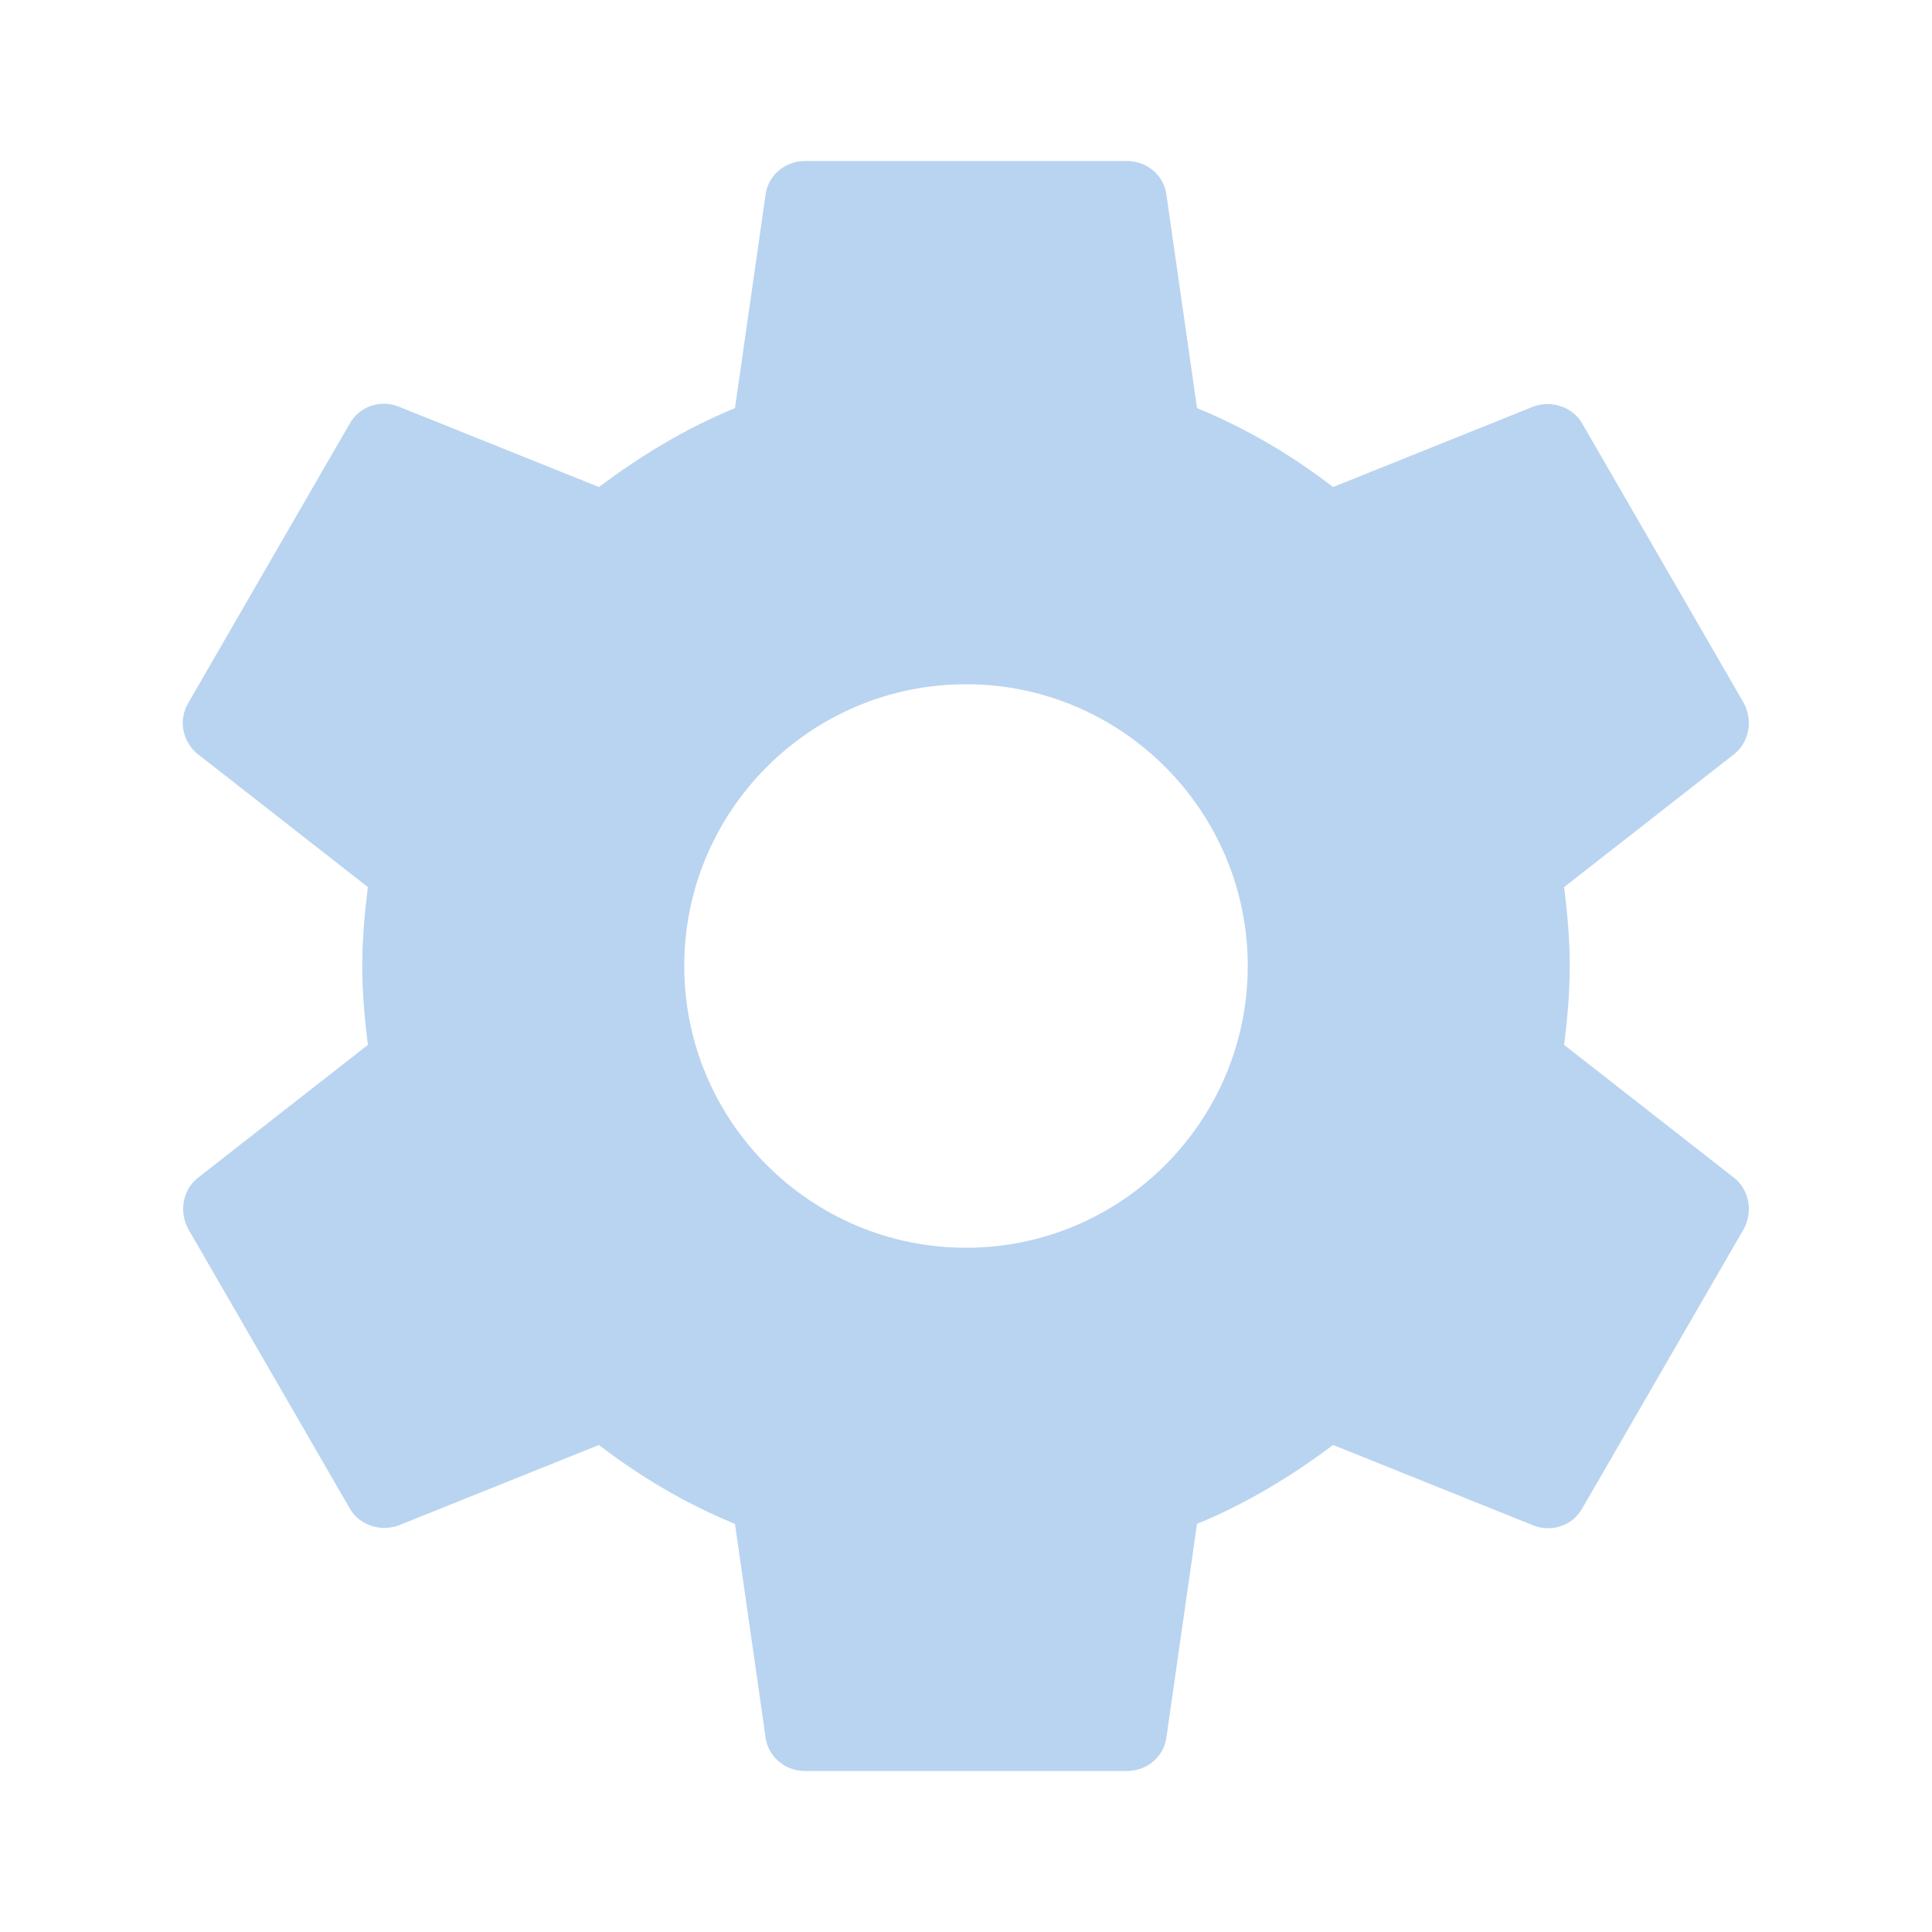
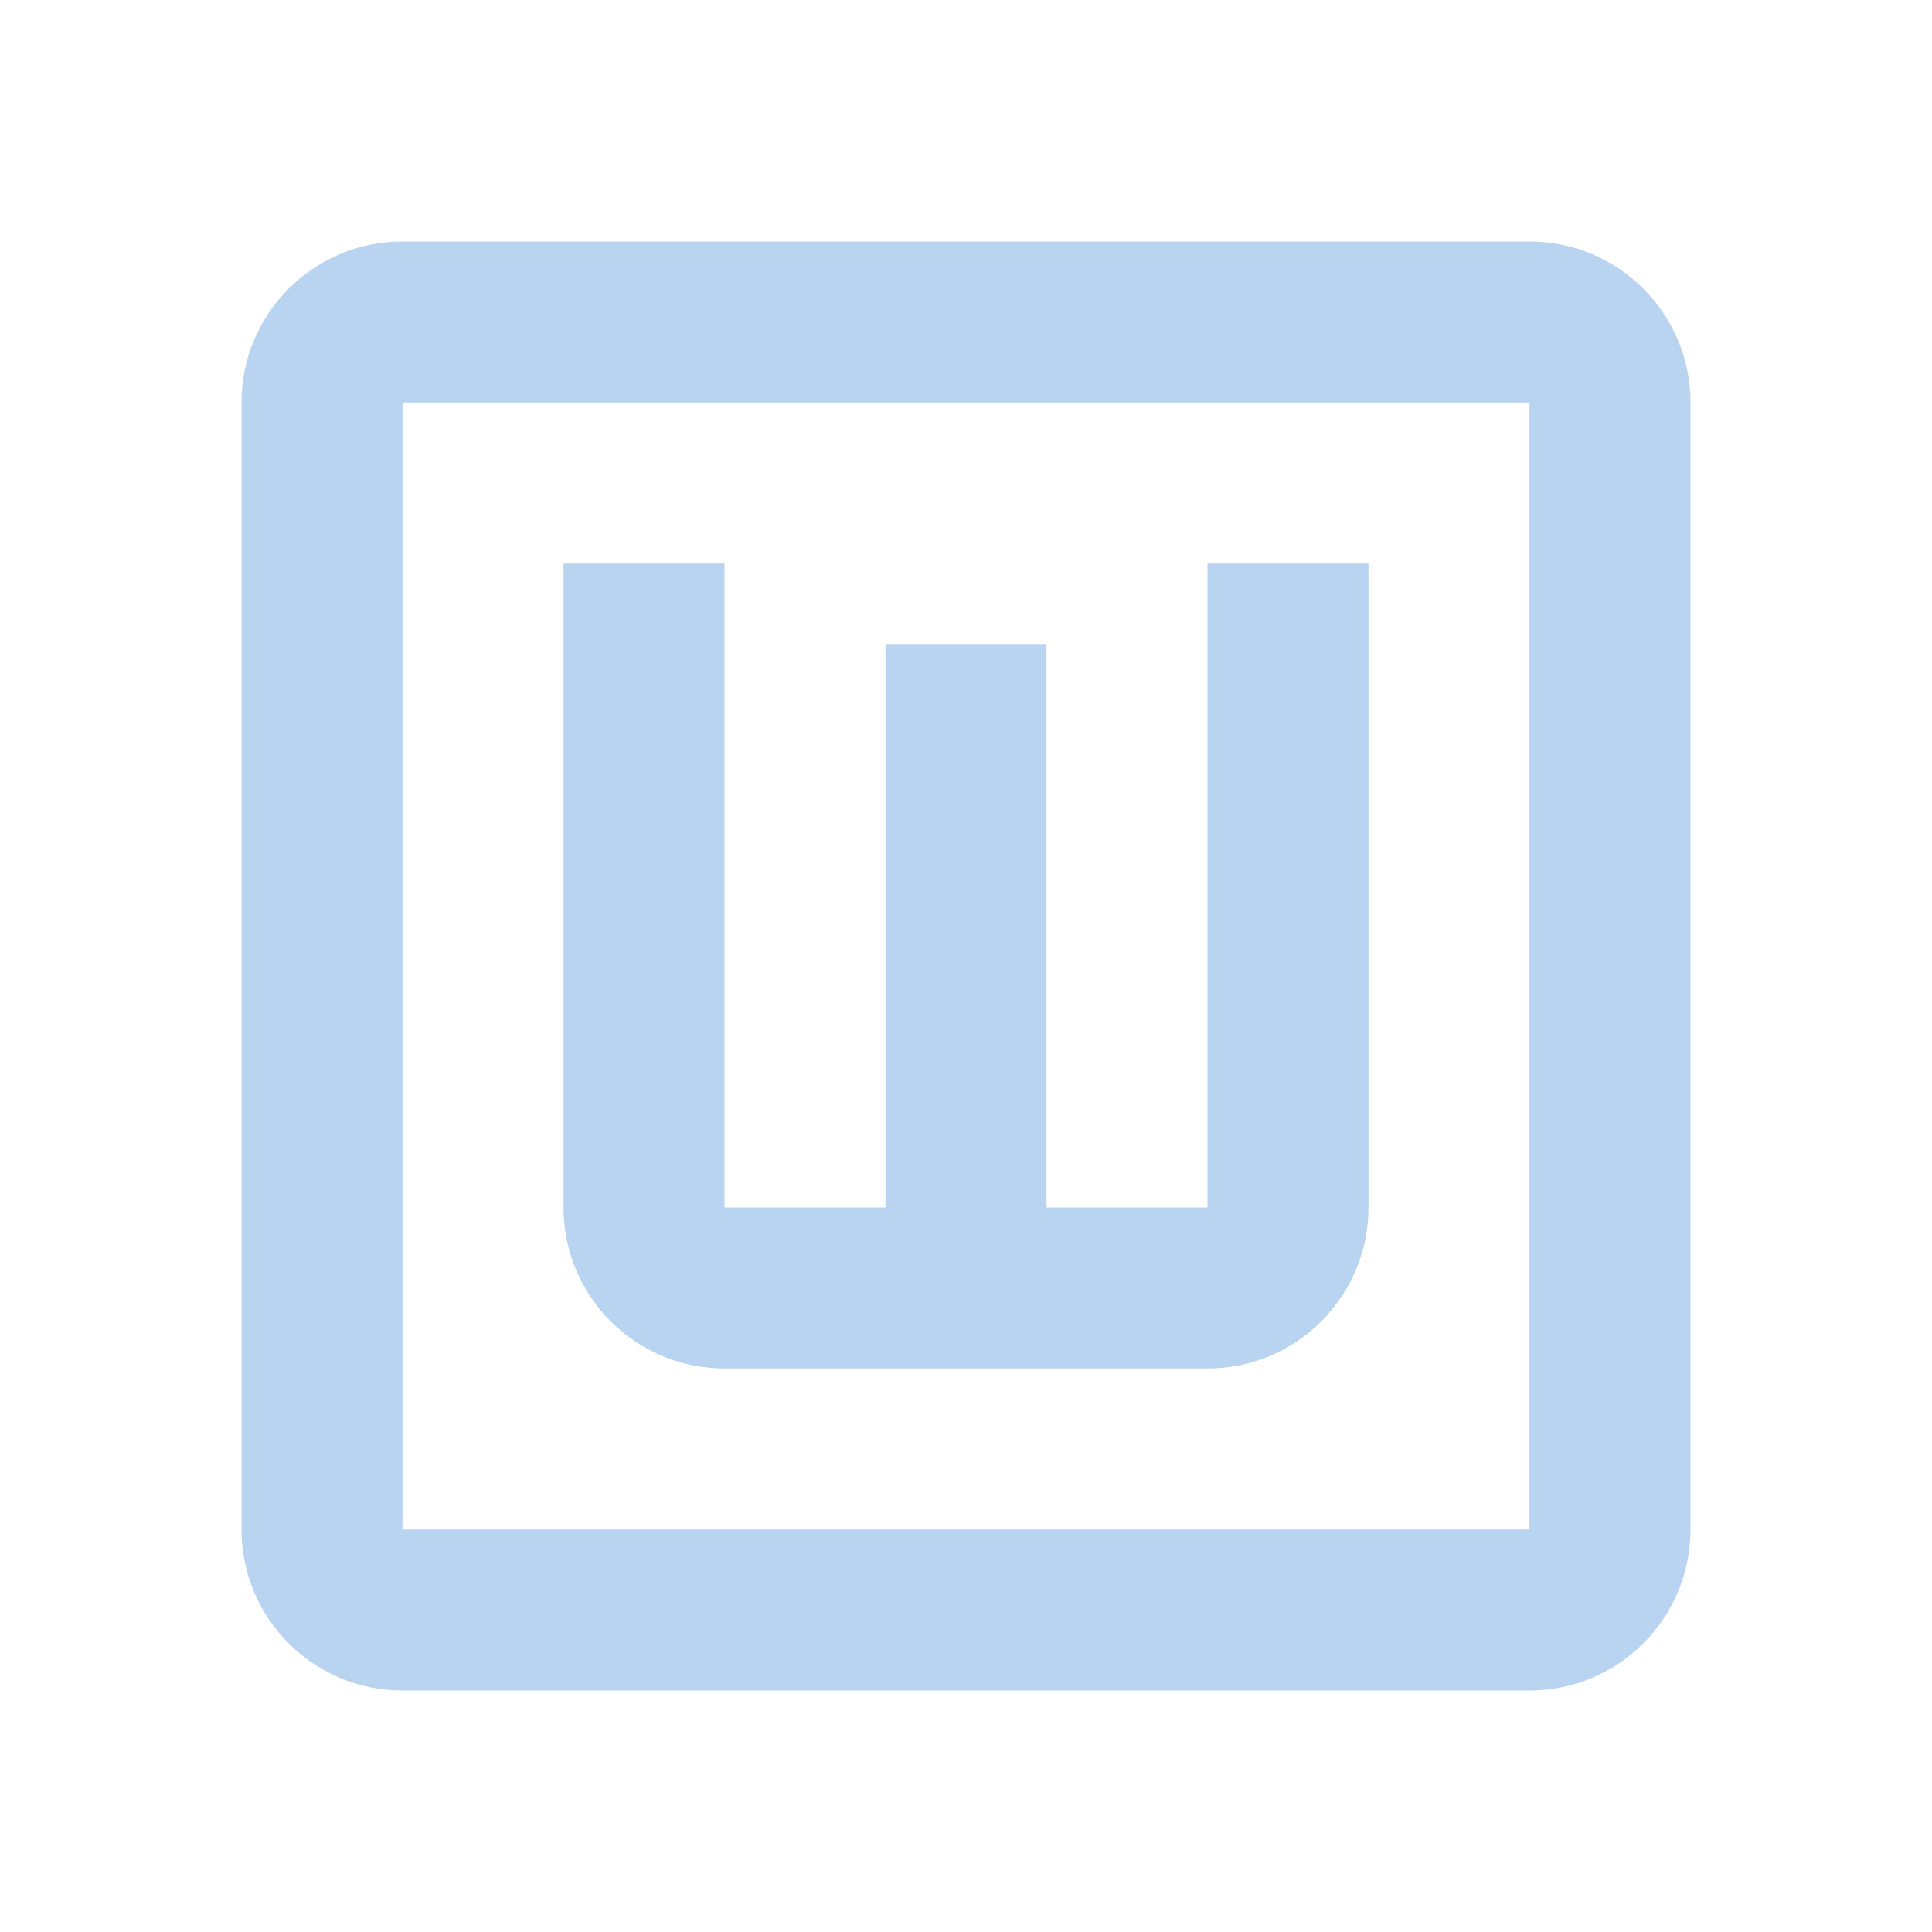
- <svg xmlns="http://www.w3.org/2000/svg" height="24" viewBox="0 0 24 24" width="24">
-   <path fill="#B9D4F0" d="M19.43 12.98c.04-.32.07-.64.07-.98s-.03-.66-.07-.98l2.11-1.65c.19-.15.24-.42.12-.64l-2-3.46c-.12-.22-.39-.3-.61-.22l-2.49 1c-.52-.4-1.08-.73-1.69-.98l-.38-2.65C14.46 2.18 14.25 2 14 2h-4c-.25 0-.46.18-.49.42l-.38 2.65c-.61.25-1.17.59-1.69.98l-2.49-1c-.23-.09-.49 0-.61.22l-2 3.46c-.13.22-.07.49.12.64l2.11 1.65c-.04.32-.07.65-.07.98s.03.66.07.98l-2.11 1.65c-.19.15-.24.42-.12.64l2 3.46c.12.22.39.3.61.22l2.49-1c.52.4 1.08.73 1.69.98l.38 2.65c.03.24.24.42.49.42h4c.25 0 .46-.18.49-.42l.38-2.65c.61-.25 1.17-.59 1.69-.98l2.49 1c.23.09.49 0 .61-.22l2-3.46c.12-.22.07-.49-.12-.64l-2.11-1.65zM12 15.5c-1.93 0-3.5-1.57-3.5-3.5s1.57-3.5 3.5-3.5 3.5 1.57 3.5 3.5-1.57 3.5-3.5 3.5z" />
+ <svg xmlns="http://www.w3.org/2000/svg" version="1.1" id="mdi-alpha-w-box-outline" width="24" height="24" viewBox="0 0 24 24">
+   <path fill="#B9D4F0" d="M9,17A2,2 0 0,1 7,15V7H9V15H11V8H13V15H15V7H17V15A2,2 0 0,1 15,17H9M5,3H19A2,2 0 0,1 21,5V19A2,2 0 0,1 19,21H5A2,2 0 0,1 3,19V5A2,2 0 0,1 5,3M5,5V19H19V5H5Z" />
</svg>
